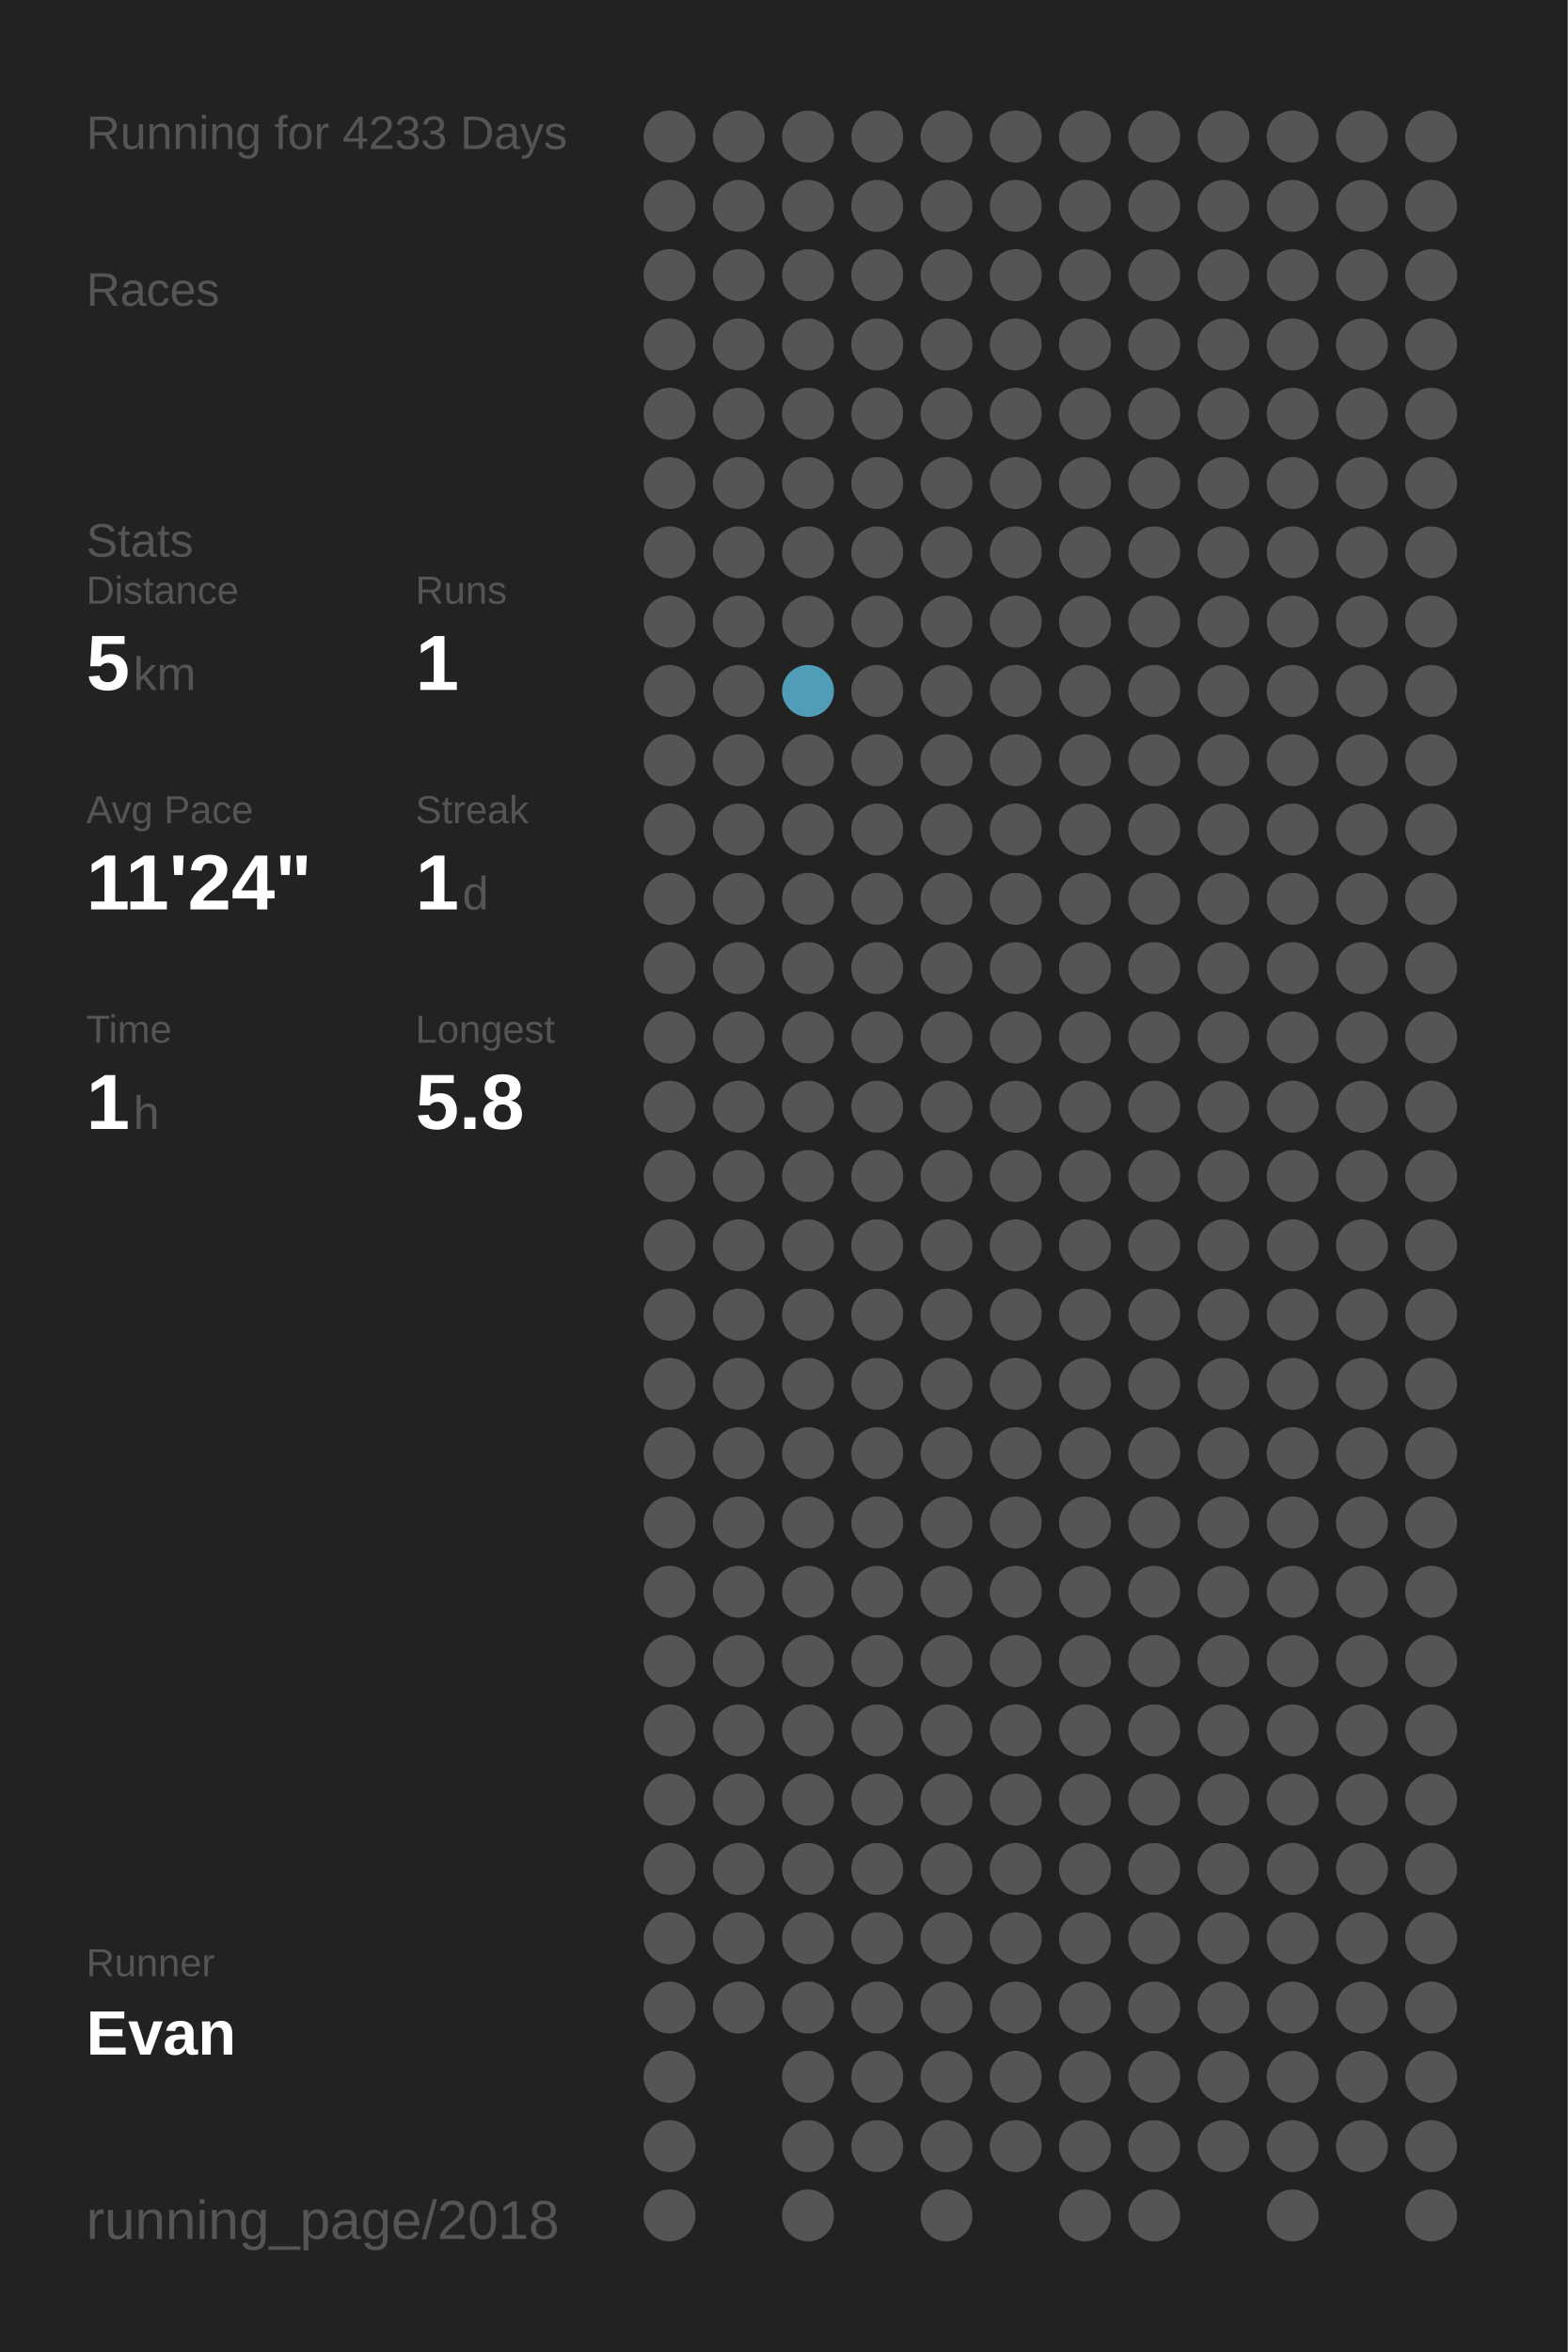
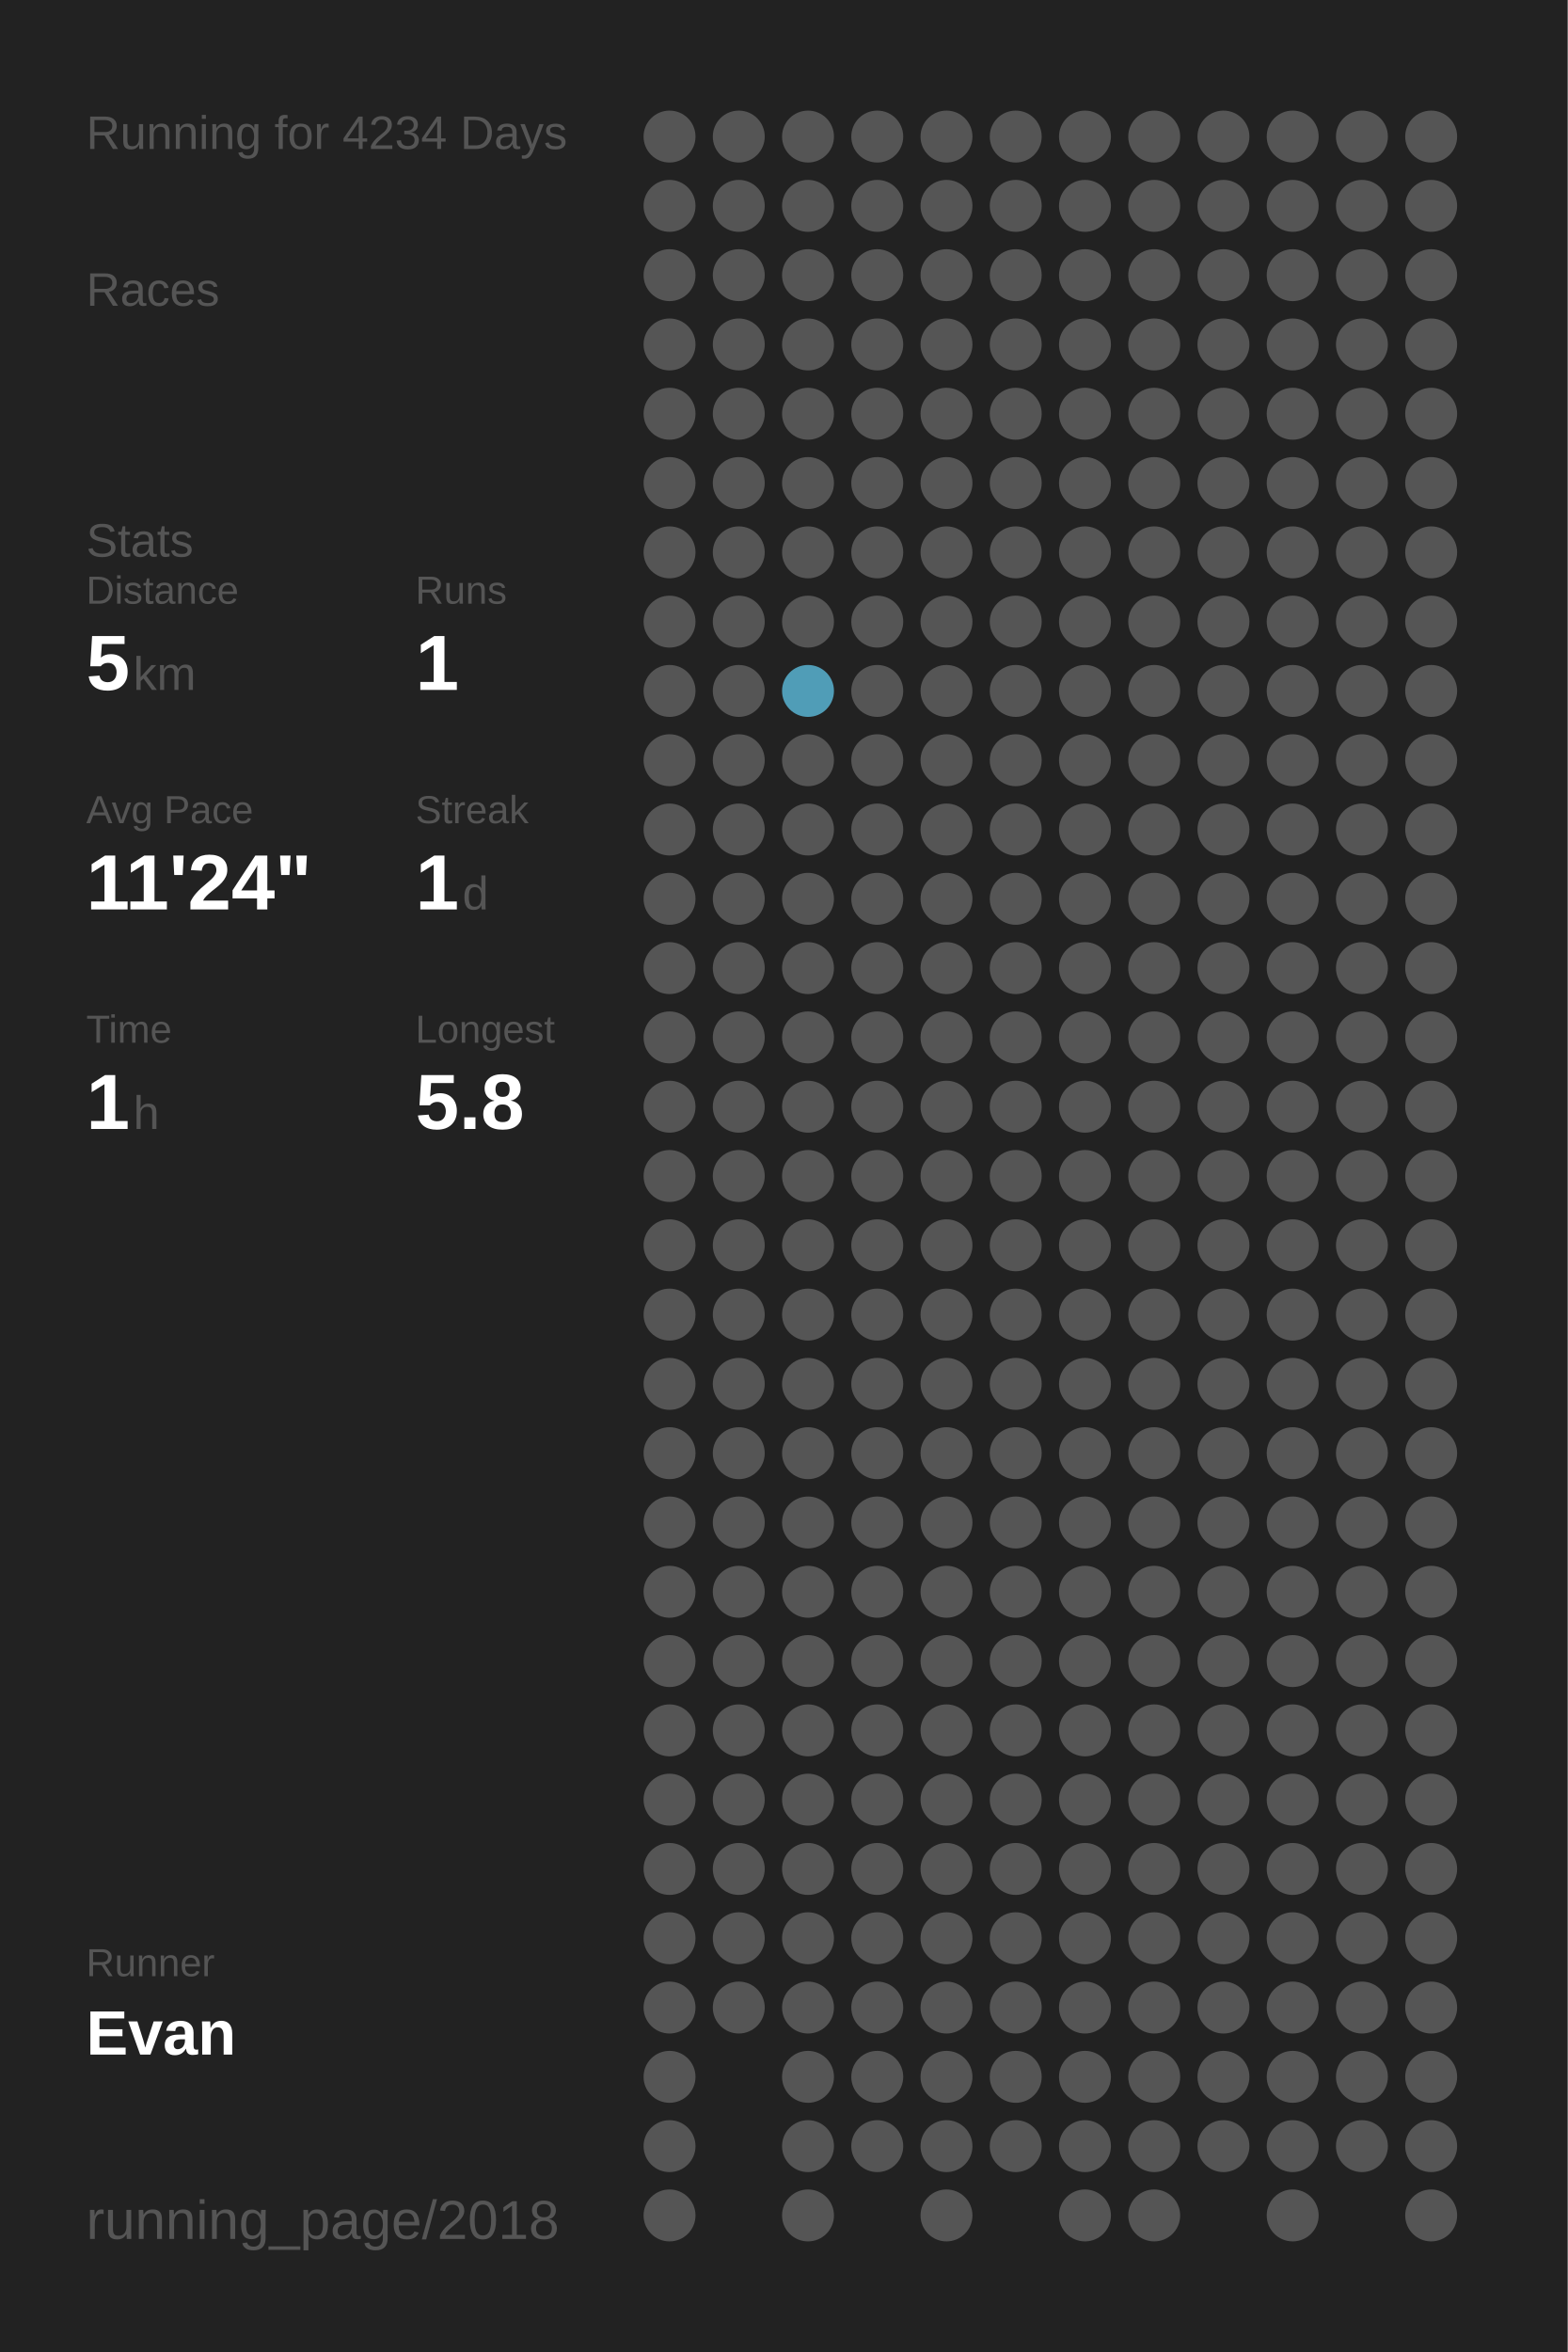
<svg xmlns="http://www.w3.org/2000/svg" baseProfile="full" height="300mm" version="1.1" viewBox="0,0,200,300" width="200mm">
  <defs />
  <rect fill="#222222" height="300" width="200" x="0" y="0" />
-   <text fill="#555555" style="font-size:6px; font-family:Arial;" x="11" y="19">Running for 4233 Days</text>
+   <text fill="#555555" style="font-size:6px; font-family:Arial;" x="11" y="19">Running for 4234 Days</text>
  <text fill="#555555" style="font-size:6px; font-family:Arial;" x="11" y="39">Races</text>
  <text fill="#555555" style="font-size:6px; font-family:Arial;" x="11" y="71">Stats</text>
  <text fill="#555555" style="font-size:5px; font-family:Arial;" x="11" y="77">Distance</text>
  <text fill="#FFFFFF" style="font-size:10px; font-family:Arial; font-weight:bold;" x="11" y="88">5</text>
  <text fill="#555555" style="font-size:6px; font-family:Arial;" x="17" y="88">km</text>
  <text fill="#555555" style="font-size:5px; font-family:Arial;" x="53" y="77">Runs</text>
  <text fill="#FFFFFF" style="font-size:10px; font-family:Arial; font-weight:bold;" x="53" y="88">1</text>
  <text fill="#555555" style="font-size:5px; font-family:Arial;" x="11" y="105">Avg Pace</text>
  <text fill="#FFFFFF" style="font-size:10px; font-family:Arial; font-weight:bold;" x="11" y="116">11'24"</text>
  <text fill="#555555" style="font-size:5px; font-family:Arial;" x="53" y="105">Streak</text>
  <text fill="#FFFFFF" style="font-size:10px; font-family:Arial; font-weight:bold;" x="53" y="116">1</text>
  <text fill="#555555" style="font-size:6px; font-family:Arial;" x="59" y="116">d</text>
  <text fill="#555555" style="font-size:5px; font-family:Arial;" x="11" y="133">Time</text>
  <text fill="#FFFFFF" style="font-size:10px; font-family:Arial; font-weight:bold;" x="11" y="144">1</text>
  <text fill="#555555" style="font-size:6px; font-family:Arial;" x="17" y="144">h</text>
  <text fill="#555555" style="font-size:5px; font-family:Arial;" x="53" y="133">Longest</text>
  <text fill="#FFFFFF" style="font-size:10px; font-family:Arial; font-weight:bold;" x="53" y="144">5.8</text>
  <text fill="#555555" style="font-size:5px; font-family:Arial;" x="11" y="252.065">Runner</text>
  <text fill="#FFFFFF" style="font-size:8px; font-family:Arial; font-weight:bold;" x="11" y="262.065">Evan</text>
  <text fill="#555555" style="font-size:7px; font-family:Arial;" x="11" y="285.581">running_page/2018</text>
  <circle cx="85.417" cy="17.419" fill="#555555" r="3.312" />
  <circle cx="85.417" cy="26.258" fill="#555555" r="3.312" />
  <circle cx="85.417" cy="35.097" fill="#555555" r="3.312" />
  <circle cx="85.417" cy="43.935" fill="#555555" r="3.312" />
  <circle cx="85.417" cy="52.774" fill="#555555" r="3.312" />
  <circle cx="85.417" cy="61.613" fill="#555555" r="3.312" />
  <circle cx="85.417" cy="70.452" fill="#555555" r="3.312" />
  <circle cx="85.417" cy="79.29" fill="#555555" r="3.312" />
  <circle cx="85.417" cy="88.129" fill="#555555" r="3.312" />
  <circle cx="85.417" cy="96.968" fill="#555555" r="3.312" />
  <circle cx="85.417" cy="105.806" fill="#555555" r="3.312" />
  <circle cx="85.417" cy="114.645" fill="#555555" r="3.312" />
  <circle cx="85.417" cy="123.484" fill="#555555" r="3.312" />
  <circle cx="85.417" cy="132.323" fill="#555555" r="3.312" />
  <circle cx="85.417" cy="141.161" fill="#555555" r="3.312" />
  <circle cx="85.417" cy="150" fill="#555555" r="3.312" />
  <circle cx="85.417" cy="158.839" fill="#555555" r="3.312" />
  <circle cx="85.417" cy="167.677" fill="#555555" r="3.312" />
  <circle cx="85.417" cy="176.516" fill="#555555" r="3.312" />
  <circle cx="85.417" cy="185.355" fill="#555555" r="3.312" />
  <circle cx="85.417" cy="194.194" fill="#555555" r="3.312" />
  <circle cx="85.417" cy="203.032" fill="#555555" r="3.312" />
  <circle cx="85.417" cy="211.871" fill="#555555" r="3.312" />
  <circle cx="85.417" cy="220.71" fill="#555555" r="3.312" />
  <circle cx="85.417" cy="229.548" fill="#555555" r="3.312" />
  <circle cx="85.417" cy="238.387" fill="#555555" r="3.312" />
  <circle cx="85.417" cy="247.226" fill="#555555" r="3.312" />
  <circle cx="85.417" cy="256.065" fill="#555555" r="3.312" />
  <circle cx="85.417" cy="264.903" fill="#555555" r="3.312" />
  <circle cx="85.417" cy="273.742" fill="#555555" r="3.312" />
  <circle cx="85.417" cy="282.581" fill="#555555" r="3.312" />
  <circle cx="94.25" cy="17.419" fill="#555555" r="3.312" />
  <circle cx="94.25" cy="26.258" fill="#555555" r="3.312" />
  <circle cx="94.25" cy="35.097" fill="#555555" r="3.312" />
  <circle cx="94.25" cy="43.935" fill="#555555" r="3.312" />
  <circle cx="94.25" cy="52.774" fill="#555555" r="3.312" />
  <circle cx="94.25" cy="61.613" fill="#555555" r="3.312" />
  <circle cx="94.25" cy="70.452" fill="#555555" r="3.312" />
  <circle cx="94.25" cy="79.29" fill="#555555" r="3.312" />
  <circle cx="94.25" cy="88.129" fill="#555555" r="3.312" />
  <circle cx="94.25" cy="96.968" fill="#555555" r="3.312" />
  <circle cx="94.25" cy="105.806" fill="#555555" r="3.312" />
  <circle cx="94.25" cy="114.645" fill="#555555" r="3.312" />
  <circle cx="94.25" cy="123.484" fill="#555555" r="3.312" />
  <circle cx="94.25" cy="132.323" fill="#555555" r="3.312" />
  <circle cx="94.25" cy="141.161" fill="#555555" r="3.312" />
  <circle cx="94.25" cy="150" fill="#555555" r="3.312" />
  <circle cx="94.25" cy="158.839" fill="#555555" r="3.312" />
  <circle cx="94.25" cy="167.677" fill="#555555" r="3.312" />
  <circle cx="94.25" cy="176.516" fill="#555555" r="3.312" />
  <circle cx="94.25" cy="185.355" fill="#555555" r="3.312" />
  <circle cx="94.25" cy="194.194" fill="#555555" r="3.312" />
  <circle cx="94.25" cy="203.032" fill="#555555" r="3.312" />
  <circle cx="94.25" cy="211.871" fill="#555555" r="3.312" />
  <circle cx="94.25" cy="220.71" fill="#555555" r="3.312" />
  <circle cx="94.25" cy="229.548" fill="#555555" r="3.312" />
  <circle cx="94.25" cy="238.387" fill="#555555" r="3.312" />
  <circle cx="94.25" cy="247.226" fill="#555555" r="3.312" />
  <circle cx="94.25" cy="256.065" fill="#555555" r="3.312" />
  <circle cx="103.083" cy="17.419" fill="#555555" r="3.312" />
  <circle cx="103.083" cy="26.258" fill="#555555" r="3.312" />
  <circle cx="103.083" cy="35.097" fill="#555555" r="3.312" />
  <circle cx="103.083" cy="43.935" fill="#555555" r="3.312" />
  <circle cx="103.083" cy="52.774" fill="#555555" r="3.312" />
  <circle cx="103.083" cy="61.613" fill="#555555" r="3.312" />
  <circle cx="103.083" cy="70.452" fill="#555555" r="3.312" />
  <circle cx="103.083" cy="79.29" fill="#555555" r="3.312" />
  <circle cx="103.083" cy="88.129" fill="#509db7" r="3.312" />
  <circle cx="103.083" cy="96.968" fill="#555555" r="3.312" />
  <circle cx="103.083" cy="105.806" fill="#555555" r="3.312" />
  <circle cx="103.083" cy="114.645" fill="#555555" r="3.312" />
  <circle cx="103.083" cy="123.484" fill="#555555" r="3.312" />
  <circle cx="103.083" cy="132.323" fill="#555555" r="3.312" />
  <circle cx="103.083" cy="141.161" fill="#555555" r="3.312" />
  <circle cx="103.083" cy="150" fill="#555555" r="3.312" />
  <circle cx="103.083" cy="158.839" fill="#555555" r="3.312" />
  <circle cx="103.083" cy="167.677" fill="#555555" r="3.312" />
  <circle cx="103.083" cy="176.516" fill="#555555" r="3.312" />
  <circle cx="103.083" cy="185.355" fill="#555555" r="3.312" />
  <circle cx="103.083" cy="194.194" fill="#555555" r="3.312" />
  <circle cx="103.083" cy="203.032" fill="#555555" r="3.312" />
  <circle cx="103.083" cy="211.871" fill="#555555" r="3.312" />
  <circle cx="103.083" cy="220.71" fill="#555555" r="3.312" />
  <circle cx="103.083" cy="229.548" fill="#555555" r="3.312" />
  <circle cx="103.083" cy="238.387" fill="#555555" r="3.312" />
  <circle cx="103.083" cy="247.226" fill="#555555" r="3.312" />
  <circle cx="103.083" cy="256.065" fill="#555555" r="3.312" />
  <circle cx="103.083" cy="264.903" fill="#555555" r="3.312" />
  <circle cx="103.083" cy="273.742" fill="#555555" r="3.312" />
  <circle cx="103.083" cy="282.581" fill="#555555" r="3.312" />
  <circle cx="111.917" cy="17.419" fill="#555555" r="3.312" />
  <circle cx="111.917" cy="26.258" fill="#555555" r="3.312" />
  <circle cx="111.917" cy="35.097" fill="#555555" r="3.312" />
  <circle cx="111.917" cy="43.935" fill="#555555" r="3.312" />
  <circle cx="111.917" cy="52.774" fill="#555555" r="3.312" />
  <circle cx="111.917" cy="61.613" fill="#555555" r="3.312" />
  <circle cx="111.917" cy="70.452" fill="#555555" r="3.312" />
  <circle cx="111.917" cy="79.29" fill="#555555" r="3.312" />
  <circle cx="111.917" cy="88.129" fill="#555555" r="3.312" />
  <circle cx="111.917" cy="96.968" fill="#555555" r="3.312" />
  <circle cx="111.917" cy="105.806" fill="#555555" r="3.312" />
  <circle cx="111.917" cy="114.645" fill="#555555" r="3.312" />
  <circle cx="111.917" cy="123.484" fill="#555555" r="3.312" />
  <circle cx="111.917" cy="132.323" fill="#555555" r="3.312" />
  <circle cx="111.917" cy="141.161" fill="#555555" r="3.312" />
  <circle cx="111.917" cy="150" fill="#555555" r="3.312" />
  <circle cx="111.917" cy="158.839" fill="#555555" r="3.312" />
  <circle cx="111.917" cy="167.677" fill="#555555" r="3.312" />
  <circle cx="111.917" cy="176.516" fill="#555555" r="3.312" />
  <circle cx="111.917" cy="185.355" fill="#555555" r="3.312" />
  <circle cx="111.917" cy="194.194" fill="#555555" r="3.312" />
  <circle cx="111.917" cy="203.032" fill="#555555" r="3.312" />
  <circle cx="111.917" cy="211.871" fill="#555555" r="3.312" />
  <circle cx="111.917" cy="220.71" fill="#555555" r="3.312" />
  <circle cx="111.917" cy="229.548" fill="#555555" r="3.312" />
  <circle cx="111.917" cy="238.387" fill="#555555" r="3.312" />
  <circle cx="111.917" cy="247.226" fill="#555555" r="3.312" />
  <circle cx="111.917" cy="256.065" fill="#555555" r="3.312" />
  <circle cx="111.917" cy="264.903" fill="#555555" r="3.312" />
  <circle cx="111.917" cy="273.742" fill="#555555" r="3.312" />
  <circle cx="120.75" cy="17.419" fill="#555555" r="3.312" />
  <circle cx="120.75" cy="26.258" fill="#555555" r="3.312" />
  <circle cx="120.75" cy="35.097" fill="#555555" r="3.312" />
  <circle cx="120.75" cy="43.935" fill="#555555" r="3.312" />
  <circle cx="120.75" cy="52.774" fill="#555555" r="3.312" />
  <circle cx="120.75" cy="61.613" fill="#555555" r="3.312" />
  <circle cx="120.75" cy="70.452" fill="#555555" r="3.312" />
  <circle cx="120.75" cy="79.29" fill="#555555" r="3.312" />
  <circle cx="120.75" cy="88.129" fill="#555555" r="3.312" />
  <circle cx="120.75" cy="96.968" fill="#555555" r="3.312" />
  <circle cx="120.75" cy="105.806" fill="#555555" r="3.312" />
  <circle cx="120.75" cy="114.645" fill="#555555" r="3.312" />
  <circle cx="120.75" cy="123.484" fill="#555555" r="3.312" />
  <circle cx="120.75" cy="132.323" fill="#555555" r="3.312" />
  <circle cx="120.75" cy="141.161" fill="#555555" r="3.312" />
  <circle cx="120.75" cy="150" fill="#555555" r="3.312" />
  <circle cx="120.75" cy="158.839" fill="#555555" r="3.312" />
  <circle cx="120.75" cy="167.677" fill="#555555" r="3.312" />
  <circle cx="120.75" cy="176.516" fill="#555555" r="3.312" />
  <circle cx="120.75" cy="185.355" fill="#555555" r="3.312" />
  <circle cx="120.75" cy="194.194" fill="#555555" r="3.312" />
  <circle cx="120.75" cy="203.032" fill="#555555" r="3.312" />
  <circle cx="120.75" cy="211.871" fill="#555555" r="3.312" />
  <circle cx="120.75" cy="220.71" fill="#555555" r="3.312" />
  <circle cx="120.75" cy="229.548" fill="#555555" r="3.312" />
  <circle cx="120.75" cy="238.387" fill="#555555" r="3.312" />
  <circle cx="120.75" cy="247.226" fill="#555555" r="3.312" />
  <circle cx="120.75" cy="256.065" fill="#555555" r="3.312" />
  <circle cx="120.75" cy="264.903" fill="#555555" r="3.312" />
  <circle cx="120.75" cy="273.742" fill="#555555" r="3.312" />
  <circle cx="120.75" cy="282.581" fill="#555555" r="3.312" />
  <circle cx="129.583" cy="17.419" fill="#555555" r="3.312" />
  <circle cx="129.583" cy="26.258" fill="#555555" r="3.312" />
  <circle cx="129.583" cy="35.097" fill="#555555" r="3.312" />
  <circle cx="129.583" cy="43.935" fill="#555555" r="3.312" />
  <circle cx="129.583" cy="52.774" fill="#555555" r="3.312" />
  <circle cx="129.583" cy="61.613" fill="#555555" r="3.312" />
  <circle cx="129.583" cy="70.452" fill="#555555" r="3.312" />
  <circle cx="129.583" cy="79.29" fill="#555555" r="3.312" />
  <circle cx="129.583" cy="88.129" fill="#555555" r="3.312" />
  <circle cx="129.583" cy="96.968" fill="#555555" r="3.312" />
  <circle cx="129.583" cy="105.806" fill="#555555" r="3.312" />
  <circle cx="129.583" cy="114.645" fill="#555555" r="3.312" />
  <circle cx="129.583" cy="123.484" fill="#555555" r="3.312" />
  <circle cx="129.583" cy="132.323" fill="#555555" r="3.312" />
  <circle cx="129.583" cy="141.161" fill="#555555" r="3.312" />
  <circle cx="129.583" cy="150" fill="#555555" r="3.312" />
  <circle cx="129.583" cy="158.839" fill="#555555" r="3.312" />
  <circle cx="129.583" cy="167.677" fill="#555555" r="3.312" />
  <circle cx="129.583" cy="176.516" fill="#555555" r="3.312" />
  <circle cx="129.583" cy="185.355" fill="#555555" r="3.312" />
  <circle cx="129.583" cy="194.194" fill="#555555" r="3.312" />
  <circle cx="129.583" cy="203.032" fill="#555555" r="3.312" />
  <circle cx="129.583" cy="211.871" fill="#555555" r="3.312" />
  <circle cx="129.583" cy="220.71" fill="#555555" r="3.312" />
  <circle cx="129.583" cy="229.548" fill="#555555" r="3.312" />
  <circle cx="129.583" cy="238.387" fill="#555555" r="3.312" />
  <circle cx="129.583" cy="247.226" fill="#555555" r="3.312" />
  <circle cx="129.583" cy="256.065" fill="#555555" r="3.312" />
  <circle cx="129.583" cy="264.903" fill="#555555" r="3.312" />
  <circle cx="129.583" cy="273.742" fill="#555555" r="3.312" />
  <circle cx="138.417" cy="17.419" fill="#555555" r="3.312" />
  <circle cx="138.417" cy="26.258" fill="#555555" r="3.312" />
  <circle cx="138.417" cy="35.097" fill="#555555" r="3.312" />
  <circle cx="138.417" cy="43.935" fill="#555555" r="3.312" />
  <circle cx="138.417" cy="52.774" fill="#555555" r="3.312" />
  <circle cx="138.417" cy="61.613" fill="#555555" r="3.312" />
  <circle cx="138.417" cy="70.452" fill="#555555" r="3.312" />
  <circle cx="138.417" cy="79.29" fill="#555555" r="3.312" />
  <circle cx="138.417" cy="88.129" fill="#555555" r="3.312" />
  <circle cx="138.417" cy="96.968" fill="#555555" r="3.312" />
  <circle cx="138.417" cy="105.806" fill="#555555" r="3.312" />
  <circle cx="138.417" cy="114.645" fill="#555555" r="3.312" />
  <circle cx="138.417" cy="123.484" fill="#555555" r="3.312" />
  <circle cx="138.417" cy="132.323" fill="#555555" r="3.312" />
  <circle cx="138.417" cy="141.161" fill="#555555" r="3.312" />
  <circle cx="138.417" cy="150" fill="#555555" r="3.312" />
  <circle cx="138.417" cy="158.839" fill="#555555" r="3.312" />
  <circle cx="138.417" cy="167.677" fill="#555555" r="3.312" />
  <circle cx="138.417" cy="176.516" fill="#555555" r="3.312" />
  <circle cx="138.417" cy="185.355" fill="#555555" r="3.312" />
  <circle cx="138.417" cy="194.194" fill="#555555" r="3.312" />
  <circle cx="138.417" cy="203.032" fill="#555555" r="3.312" />
  <circle cx="138.417" cy="211.871" fill="#555555" r="3.312" />
  <circle cx="138.417" cy="220.71" fill="#555555" r="3.312" />
  <circle cx="138.417" cy="229.548" fill="#555555" r="3.312" />
  <circle cx="138.417" cy="238.387" fill="#555555" r="3.312" />
  <circle cx="138.417" cy="247.226" fill="#555555" r="3.312" />
  <circle cx="138.417" cy="256.065" fill="#555555" r="3.312" />
  <circle cx="138.417" cy="264.903" fill="#555555" r="3.312" />
  <circle cx="138.417" cy="273.742" fill="#555555" r="3.312" />
  <circle cx="138.417" cy="282.581" fill="#555555" r="3.312" />
  <circle cx="147.25" cy="17.419" fill="#555555" r="3.312" />
  <circle cx="147.25" cy="26.258" fill="#555555" r="3.312" />
  <circle cx="147.25" cy="35.097" fill="#555555" r="3.312" />
  <circle cx="147.25" cy="43.935" fill="#555555" r="3.312" />
  <circle cx="147.25" cy="52.774" fill="#555555" r="3.312" />
  <circle cx="147.25" cy="61.613" fill="#555555" r="3.312" />
  <circle cx="147.25" cy="70.452" fill="#555555" r="3.312" />
  <circle cx="147.25" cy="79.29" fill="#555555" r="3.312" />
  <circle cx="147.25" cy="88.129" fill="#555555" r="3.312" />
  <circle cx="147.25" cy="96.968" fill="#555555" r="3.312" />
  <circle cx="147.25" cy="105.806" fill="#555555" r="3.312" />
  <circle cx="147.25" cy="114.645" fill="#555555" r="3.312" />
  <circle cx="147.25" cy="123.484" fill="#555555" r="3.312" />
  <circle cx="147.25" cy="132.323" fill="#555555" r="3.312" />
  <circle cx="147.25" cy="141.161" fill="#555555" r="3.312" />
  <circle cx="147.25" cy="150" fill="#555555" r="3.312" />
  <circle cx="147.25" cy="158.839" fill="#555555" r="3.312" />
  <circle cx="147.25" cy="167.677" fill="#555555" r="3.312" />
  <circle cx="147.25" cy="176.516" fill="#555555" r="3.312" />
  <circle cx="147.25" cy="185.355" fill="#555555" r="3.312" />
  <circle cx="147.25" cy="194.194" fill="#555555" r="3.312" />
  <circle cx="147.25" cy="203.032" fill="#555555" r="3.312" />
  <circle cx="147.25" cy="211.871" fill="#555555" r="3.312" />
  <circle cx="147.25" cy="220.71" fill="#555555" r="3.312" />
  <circle cx="147.25" cy="229.548" fill="#555555" r="3.312" />
  <circle cx="147.25" cy="238.387" fill="#555555" r="3.312" />
  <circle cx="147.25" cy="247.226" fill="#555555" r="3.312" />
  <circle cx="147.25" cy="256.065" fill="#555555" r="3.312" />
  <circle cx="147.25" cy="264.903" fill="#555555" r="3.312" />
  <circle cx="147.25" cy="273.742" fill="#555555" r="3.312" />
  <circle cx="147.25" cy="282.581" fill="#555555" r="3.312" />
  <circle cx="156.083" cy="17.419" fill="#555555" r="3.312" />
  <circle cx="156.083" cy="26.258" fill="#555555" r="3.312" />
  <circle cx="156.083" cy="35.097" fill="#555555" r="3.312" />
  <circle cx="156.083" cy="43.935" fill="#555555" r="3.312" />
  <circle cx="156.083" cy="52.774" fill="#555555" r="3.312" />
  <circle cx="156.083" cy="61.613" fill="#555555" r="3.312" />
  <circle cx="156.083" cy="70.452" fill="#555555" r="3.312" />
  <circle cx="156.083" cy="79.29" fill="#555555" r="3.312" />
  <circle cx="156.083" cy="88.129" fill="#555555" r="3.312" />
  <circle cx="156.083" cy="96.968" fill="#555555" r="3.312" />
  <circle cx="156.083" cy="105.806" fill="#555555" r="3.312" />
  <circle cx="156.083" cy="114.645" fill="#555555" r="3.312" />
  <circle cx="156.083" cy="123.484" fill="#555555" r="3.312" />
  <circle cx="156.083" cy="132.323" fill="#555555" r="3.312" />
  <circle cx="156.083" cy="141.161" fill="#555555" r="3.312" />
  <circle cx="156.083" cy="150" fill="#555555" r="3.312" />
  <circle cx="156.083" cy="158.839" fill="#555555" r="3.312" />
  <circle cx="156.083" cy="167.677" fill="#555555" r="3.312" />
  <circle cx="156.083" cy="176.516" fill="#555555" r="3.312" />
  <circle cx="156.083" cy="185.355" fill="#555555" r="3.312" />
  <circle cx="156.083" cy="194.194" fill="#555555" r="3.312" />
  <circle cx="156.083" cy="203.032" fill="#555555" r="3.312" />
  <circle cx="156.083" cy="211.871" fill="#555555" r="3.312" />
  <circle cx="156.083" cy="220.71" fill="#555555" r="3.312" />
  <circle cx="156.083" cy="229.548" fill="#555555" r="3.312" />
  <circle cx="156.083" cy="238.387" fill="#555555" r="3.312" />
  <circle cx="156.083" cy="247.226" fill="#555555" r="3.312" />
  <circle cx="156.083" cy="256.065" fill="#555555" r="3.312" />
  <circle cx="156.083" cy="264.903" fill="#555555" r="3.312" />
  <circle cx="156.083" cy="273.742" fill="#555555" r="3.312" />
  <circle cx="164.917" cy="17.419" fill="#555555" r="3.312" />
  <circle cx="164.917" cy="26.258" fill="#555555" r="3.312" />
  <circle cx="164.917" cy="35.097" fill="#555555" r="3.312" />
  <circle cx="164.917" cy="43.935" fill="#555555" r="3.312" />
  <circle cx="164.917" cy="52.774" fill="#555555" r="3.312" />
  <circle cx="164.917" cy="61.613" fill="#555555" r="3.312" />
  <circle cx="164.917" cy="70.452" fill="#555555" r="3.312" />
  <circle cx="164.917" cy="79.29" fill="#555555" r="3.312" />
  <circle cx="164.917" cy="88.129" fill="#555555" r="3.312" />
  <circle cx="164.917" cy="96.968" fill="#555555" r="3.312" />
  <circle cx="164.917" cy="105.806" fill="#555555" r="3.312" />
  <circle cx="164.917" cy="114.645" fill="#555555" r="3.312" />
  <circle cx="164.917" cy="123.484" fill="#555555" r="3.312" />
  <circle cx="164.917" cy="132.323" fill="#555555" r="3.312" />
  <circle cx="164.917" cy="141.161" fill="#555555" r="3.312" />
  <circle cx="164.917" cy="150" fill="#555555" r="3.312" />
  <circle cx="164.917" cy="158.839" fill="#555555" r="3.312" />
  <circle cx="164.917" cy="167.677" fill="#555555" r="3.312" />
  <circle cx="164.917" cy="176.516" fill="#555555" r="3.312" />
  <circle cx="164.917" cy="185.355" fill="#555555" r="3.312" />
  <circle cx="164.917" cy="194.194" fill="#555555" r="3.312" />
  <circle cx="164.917" cy="203.032" fill="#555555" r="3.312" />
  <circle cx="164.917" cy="211.871" fill="#555555" r="3.312" />
  <circle cx="164.917" cy="220.71" fill="#555555" r="3.312" />
  <circle cx="164.917" cy="229.548" fill="#555555" r="3.312" />
  <circle cx="164.917" cy="238.387" fill="#555555" r="3.312" />
  <circle cx="164.917" cy="247.226" fill="#555555" r="3.312" />
  <circle cx="164.917" cy="256.065" fill="#555555" r="3.312" />
  <circle cx="164.917" cy="264.903" fill="#555555" r="3.312" />
  <circle cx="164.917" cy="273.742" fill="#555555" r="3.312" />
  <circle cx="164.917" cy="282.581" fill="#555555" r="3.312" />
  <circle cx="173.75" cy="17.419" fill="#555555" r="3.312" />
  <circle cx="173.75" cy="26.258" fill="#555555" r="3.312" />
  <circle cx="173.75" cy="35.097" fill="#555555" r="3.312" />
  <circle cx="173.75" cy="43.935" fill="#555555" r="3.312" />
  <circle cx="173.75" cy="52.774" fill="#555555" r="3.312" />
  <circle cx="173.75" cy="61.613" fill="#555555" r="3.312" />
  <circle cx="173.75" cy="70.452" fill="#555555" r="3.312" />
  <circle cx="173.75" cy="79.29" fill="#555555" r="3.312" />
  <circle cx="173.75" cy="88.129" fill="#555555" r="3.312" />
  <circle cx="173.75" cy="96.968" fill="#555555" r="3.312" />
  <circle cx="173.75" cy="105.806" fill="#555555" r="3.312" />
  <circle cx="173.75" cy="114.645" fill="#555555" r="3.312" />
  <circle cx="173.75" cy="123.484" fill="#555555" r="3.312" />
  <circle cx="173.75" cy="132.323" fill="#555555" r="3.312" />
  <circle cx="173.75" cy="141.161" fill="#555555" r="3.312" />
  <circle cx="173.75" cy="150" fill="#555555" r="3.312" />
  <circle cx="173.75" cy="158.839" fill="#555555" r="3.312" />
  <circle cx="173.75" cy="167.677" fill="#555555" r="3.312" />
  <circle cx="173.75" cy="176.516" fill="#555555" r="3.312" />
  <circle cx="173.75" cy="185.355" fill="#555555" r="3.312" />
  <circle cx="173.75" cy="194.194" fill="#555555" r="3.312" />
  <circle cx="173.75" cy="203.032" fill="#555555" r="3.312" />
  <circle cx="173.75" cy="211.871" fill="#555555" r="3.312" />
  <circle cx="173.75" cy="220.71" fill="#555555" r="3.312" />
  <circle cx="173.75" cy="229.548" fill="#555555" r="3.312" />
  <circle cx="173.75" cy="238.387" fill="#555555" r="3.312" />
  <circle cx="173.75" cy="247.226" fill="#555555" r="3.312" />
  <circle cx="173.75" cy="256.065" fill="#555555" r="3.312" />
  <circle cx="173.75" cy="264.903" fill="#555555" r="3.312" />
  <circle cx="173.75" cy="273.742" fill="#555555" r="3.312" />
  <circle cx="182.583" cy="17.419" fill="#555555" r="3.312" />
  <circle cx="182.583" cy="26.258" fill="#555555" r="3.312" />
  <circle cx="182.583" cy="35.097" fill="#555555" r="3.312" />
  <circle cx="182.583" cy="43.935" fill="#555555" r="3.312" />
  <circle cx="182.583" cy="52.774" fill="#555555" r="3.312" />
  <circle cx="182.583" cy="61.613" fill="#555555" r="3.312" />
  <circle cx="182.583" cy="70.452" fill="#555555" r="3.312" />
  <circle cx="182.583" cy="79.29" fill="#555555" r="3.312" />
  <circle cx="182.583" cy="88.129" fill="#555555" r="3.312" />
  <circle cx="182.583" cy="96.968" fill="#555555" r="3.312" />
  <circle cx="182.583" cy="105.806" fill="#555555" r="3.312" />
  <circle cx="182.583" cy="114.645" fill="#555555" r="3.312" />
  <circle cx="182.583" cy="123.484" fill="#555555" r="3.312" />
  <circle cx="182.583" cy="132.323" fill="#555555" r="3.312" />
  <circle cx="182.583" cy="141.161" fill="#555555" r="3.312" />
  <circle cx="182.583" cy="150" fill="#555555" r="3.312" />
  <circle cx="182.583" cy="158.839" fill="#555555" r="3.312" />
  <circle cx="182.583" cy="167.677" fill="#555555" r="3.312" />
  <circle cx="182.583" cy="176.516" fill="#555555" r="3.312" />
  <circle cx="182.583" cy="185.355" fill="#555555" r="3.312" />
  <circle cx="182.583" cy="194.194" fill="#555555" r="3.312" />
  <circle cx="182.583" cy="203.032" fill="#555555" r="3.312" />
  <circle cx="182.583" cy="211.871" fill="#555555" r="3.312" />
  <circle cx="182.583" cy="220.71" fill="#555555" r="3.312" />
  <circle cx="182.583" cy="229.548" fill="#555555" r="3.312" />
  <circle cx="182.583" cy="238.387" fill="#555555" r="3.312" />
  <circle cx="182.583" cy="247.226" fill="#555555" r="3.312" />
  <circle cx="182.583" cy="256.065" fill="#555555" r="3.312" />
  <circle cx="182.583" cy="264.903" fill="#555555" r="3.312" />
  <circle cx="182.583" cy="273.742" fill="#555555" r="3.312" />
  <circle cx="182.583" cy="282.581" fill="#555555" r="3.312" />
</svg>
